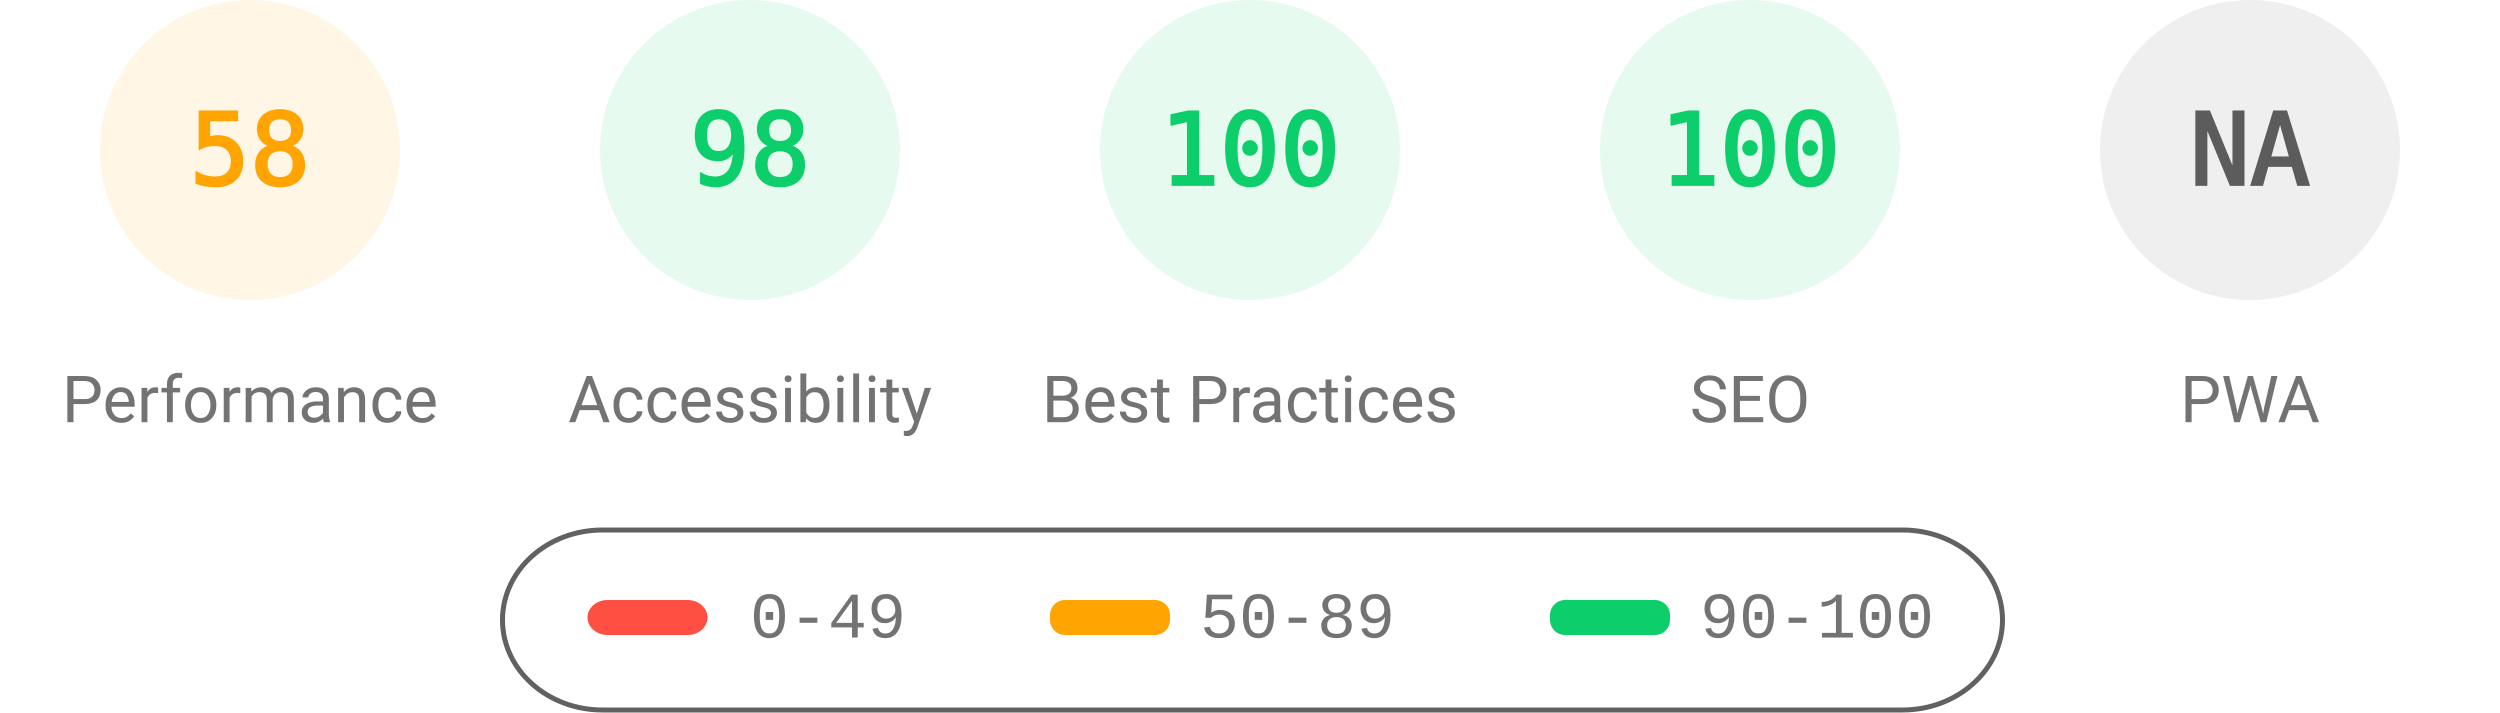
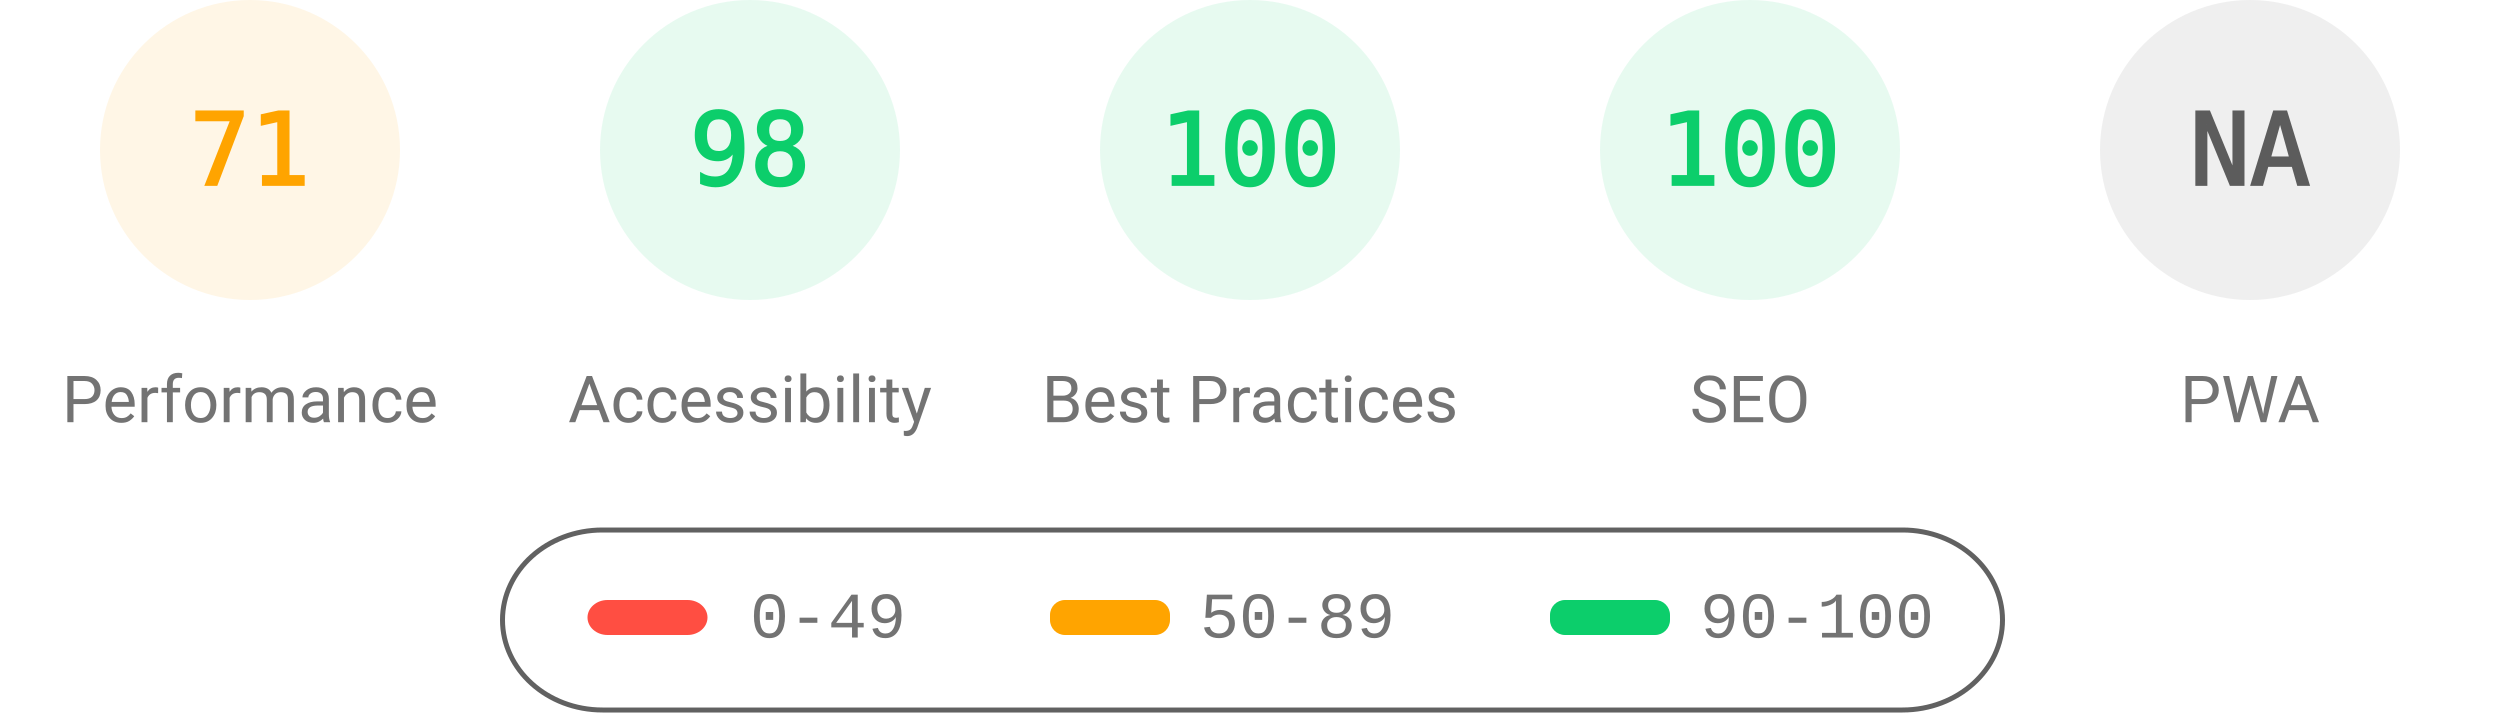
<svg xmlns="http://www.w3.org/2000/svg" fill="none" width="1000" height="285">
  <style>.gauge-base{opacity:.1}.gauge-arc{fill:none;animation-delay:250ms;stroke-linecap:round;transform:rotate(-90deg);transform-origin:100px 60px;animation:load-gauge 1s ease forwards}.guage-text{font-size:40px;font-family:monospace;text-align:center}.guage-red{color:#ff4e42;fill:#ff4e42;stroke:#ff4e42}.guage-orange{color:#ffa400;fill:#ffa400;stroke:#ffa400}.guage-green{color:#0cce6b;fill:#0cce6b;stroke:#0cce6b}.guage-undefined{color:#5c5c5c;fill:#5c5c5c;stroke:#5c5c5c}.guage-title{color:#737373;fill:#737373;stroke:none;font-size:26px;line-height:26px;font-family:Roboto,Halvetica,Arial,sans-serif}@keyframes load-gauge{from{stroke-dasharray:0 352.858}}</style>
  <svg class="guage-div guage-perf guage-orange" viewBox="0 0 200 200" width="200" height="200">
    <circle class="gauge-base" r="56" cx="100" cy="60" stroke-width="8" />
-     <circle class="gauge-arc guage-arc-1" r="56" cx="100" cy="60" stroke-width="8" style="stroke-dasharray:204.078,351.858" />
-     <text class="guage-text" x="100" y="60" alignment-baseline="central" dominant-baseline="central" text-anchor="middle">58</text>
+     <circle class="gauge-arc guage-arc-1" r="56" cx="100" cy="60" stroke-width="8" style="stroke-dasharray:249.819,351.858" />
+     <text class="guage-text" x="100" y="60" alignment-baseline="central" dominant-baseline="central" text-anchor="middle">71</text>
    <text class="guage-title" x="100" y="160" alignment-baseline="central" dominant-baseline="central" text-anchor="middle">Performance</text>
  </svg>
  <svg class="guage-div guage-acc guage-green" viewBox="0 0 200 200" width="200" height="200" x="200">
    <circle class="gauge-base" r="56" cx="100" cy="60" stroke-width="8" />
    <circle class="gauge-arc guage-arc-2" r="56" cx="100" cy="60" stroke-width="8" style="stroke-dasharray:344.821,351.858" />
    <text class="guage-text" x="100" y="60" alignment-baseline="central" dominant-baseline="central" text-anchor="middle">98</text>
    <text class="guage-title" x="100" y="160" alignment-baseline="central" dominant-baseline="central" text-anchor="middle">Accessibility</text>
  </svg>
  <svg class="guage-div guage-best guage-green" viewBox="0 0 200 200" width="200" height="200" x="400">
    <circle class="gauge-base" r="56" cx="100" cy="60" stroke-width="8" />
    <circle class="gauge-arc guage-arc-3" r="56" cx="100" cy="60" stroke-width="8" style="stroke-dasharray:351.858,351.858" />
    <text class="guage-text" x="100" y="60" alignment-baseline="central" dominant-baseline="central" text-anchor="middle">100</text>
    <text class="guage-title" x="100" y="160" alignment-baseline="central" dominant-baseline="central" text-anchor="middle">Best Practices</text>
  </svg>
  <svg class="guage-div guage-seo guage-green" viewBox="0 0 200 200" width="200" height="200" x="600">
    <circle class="gauge-base" r="56" cx="100" cy="60" stroke-width="8" />
    <circle class="gauge-arc guage-arc-4" r="56" cx="100" cy="60" stroke-width="8" style="stroke-dasharray:351.858,351.858" />
    <text class="guage-text" x="100" y="60" alignment-baseline="central" dominant-baseline="central" text-anchor="middle">100</text>
    <text class="guage-title" x="100" y="160" alignment-baseline="central" dominant-baseline="central" text-anchor="middle">SEO</text>
  </svg>
  <svg class="guage-div guage-pwa guage-undefined" viewBox="0 0 200 200" width="200" height="200" x="800">
    <circle class="gauge-base" r="56" cx="100" cy="60" stroke-width="8" />
    <circle class="gauge-arc guage-arc-4" r="56" cx="100" cy="60" stroke-width="8" style="stroke-dasharray:351.858,351.858" />
    <text class="guage-text" x="100" y="60" alignment-baseline="central" dominant-baseline="central" text-anchor="middle">NA</text>
    <text class="guage-title" x="100" y="160" alignment-baseline="central" dominant-baseline="central" text-anchor="middle">PWA</text>
  </svg>
  <svg width="604" height="76" x="200" y="210">
    <path fill="none" id="canvas_background" d="M-1-1h604v80H-1z" />
    <rect fill-opacity="0" stroke="#616161" stroke-width="2" rx="40" id="svg_2" height="72" width="600" y="2" x="1" fill="#000" />
    <rect stroke="#000" rx="8" id="svg_3" height="14" width="48" y="30" x="35" stroke-opacity="null" stroke-width="0" fill="#ff4e42" />
    <rect stroke="#000" rx="6" id="svg_4" height="14" width="48" y="30" x="220" stroke-opacity="null" stroke-width="0" fill="#ffa400" />
    <rect stroke="#000" rx="6" id="svg_5" height="14" width="48" y="30" x="420" stroke-opacity="null" stroke-width="0" fill="#0cce6b" />
    <text xml:space="preserve" text-anchor="start" font-family="'Courier New', Courier, monospace" font-size="26" id="svg_6" y="45" x="100" stroke-opacity="null" stroke-width="0" stroke="#000" fill="#737373">0-49</text>
    <text xml:space="preserve" text-anchor="start" font-family="'Courier New', Courier, monospace" font-size="26" id="svg_7" y="45" x="280" stroke-opacity="null" stroke-width="0" stroke="#000" fill="#737373">50-89</text>
    <text xml:space="preserve" text-anchor="start" font-family="'Courier New', Courier, monospace" font-size="26" id="svg_8" y="45" x="480" stroke-opacity="null" stroke-width="0" stroke="#000" fill="#737373">90-100</text>
  </svg>
</svg>
